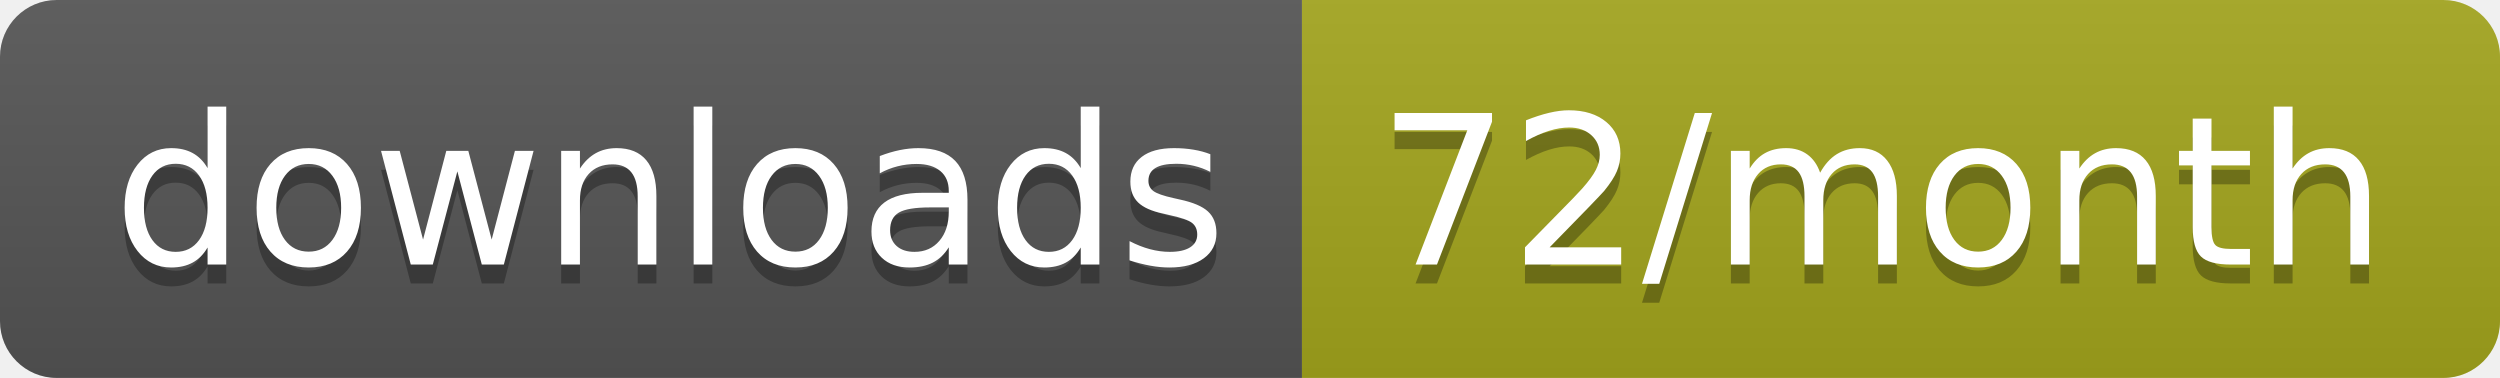
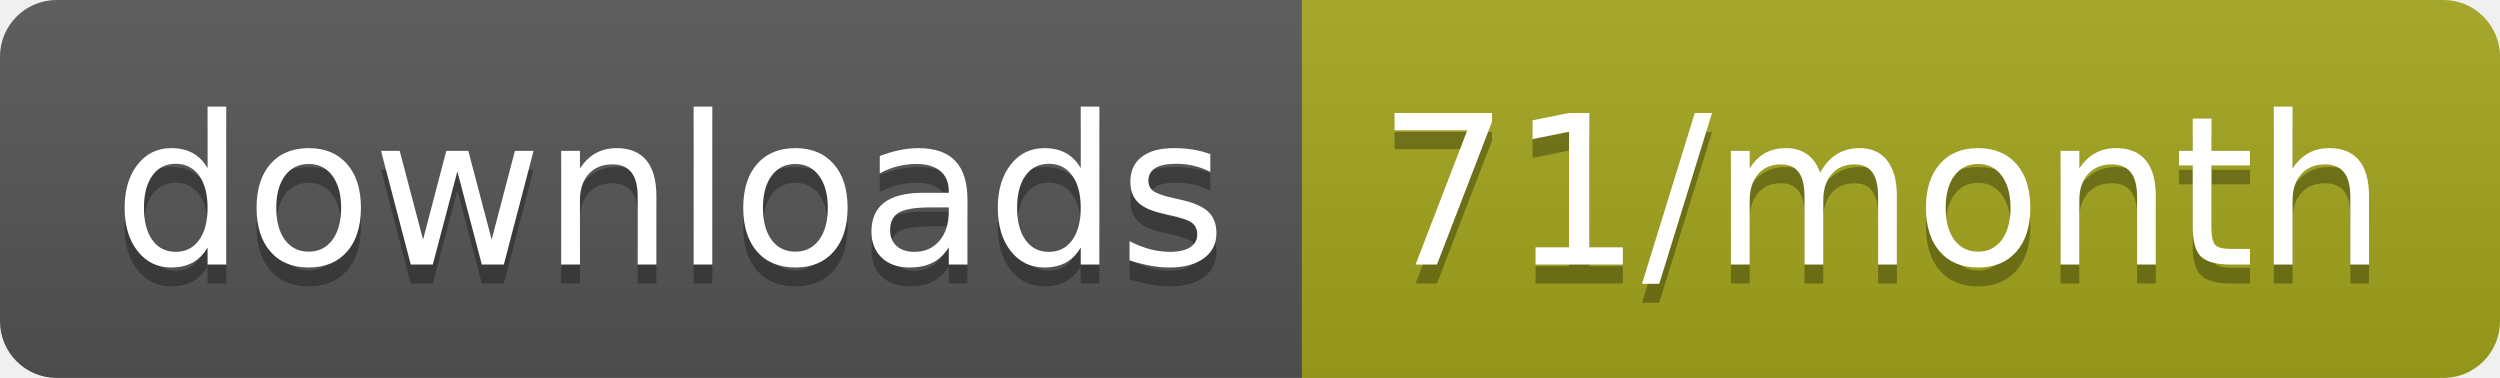
<svg xmlns="http://www.w3.org/2000/svg" width="132.3" height="20">
  <linearGradient id="smooth" x2="0" y2="100%">
    <stop offset="0" stop-color="#bbb" stop-opacity=".1" />
    <stop offset="1" stop-opacity=".1" />
  </linearGradient>
  <clipPath id="round">
    <rect width="132.3" height="20" rx="3" fill="#fff" />
  </clipPath>
  <g clip-path="url(#round)">
    <rect width="68.9" height="20" fill="#555" />
    <rect x="68.9" width="63.4" height="20" fill="#a4a61d" />
    <rect width="132.3" height="20" fill="url(#smooth)" />
  </g>
  <g fill="#fff" text-anchor="middle" font-family="DejaVu Sans,Verdana,Geneva,sans-serif" font-size="110">
    <text x="354.5" y="150" fill="#010101" fill-opacity=".3" transform="scale(0.1)" textLength="589.0" lengthAdjust="spacing">downloads</text>
    <text x="354.5" y="140" transform="scale(0.1)" textLength="589.0" lengthAdjust="spacing">downloads</text>
-     <text x="996" y="150" fill="#010101" fill-opacity=".3" transform="scale(0.1)" textLength="534.0" lengthAdjust="spacing">72/month</text>
-     <text x="996" y="140" transform="scale(0.1)" textLength="534.0" lengthAdjust="spacing">72/month</text>
+     <text x="996" y="150" fill="#010101" fill-opacity=".3" transform="scale(0.1)" textLength="534.0" lengthAdjust="spacing">71/month</text>
+     <text x="996" y="140" transform="scale(0.1)" textLength="534.0" lengthAdjust="spacing">71/month</text>
  </g>
</svg>
